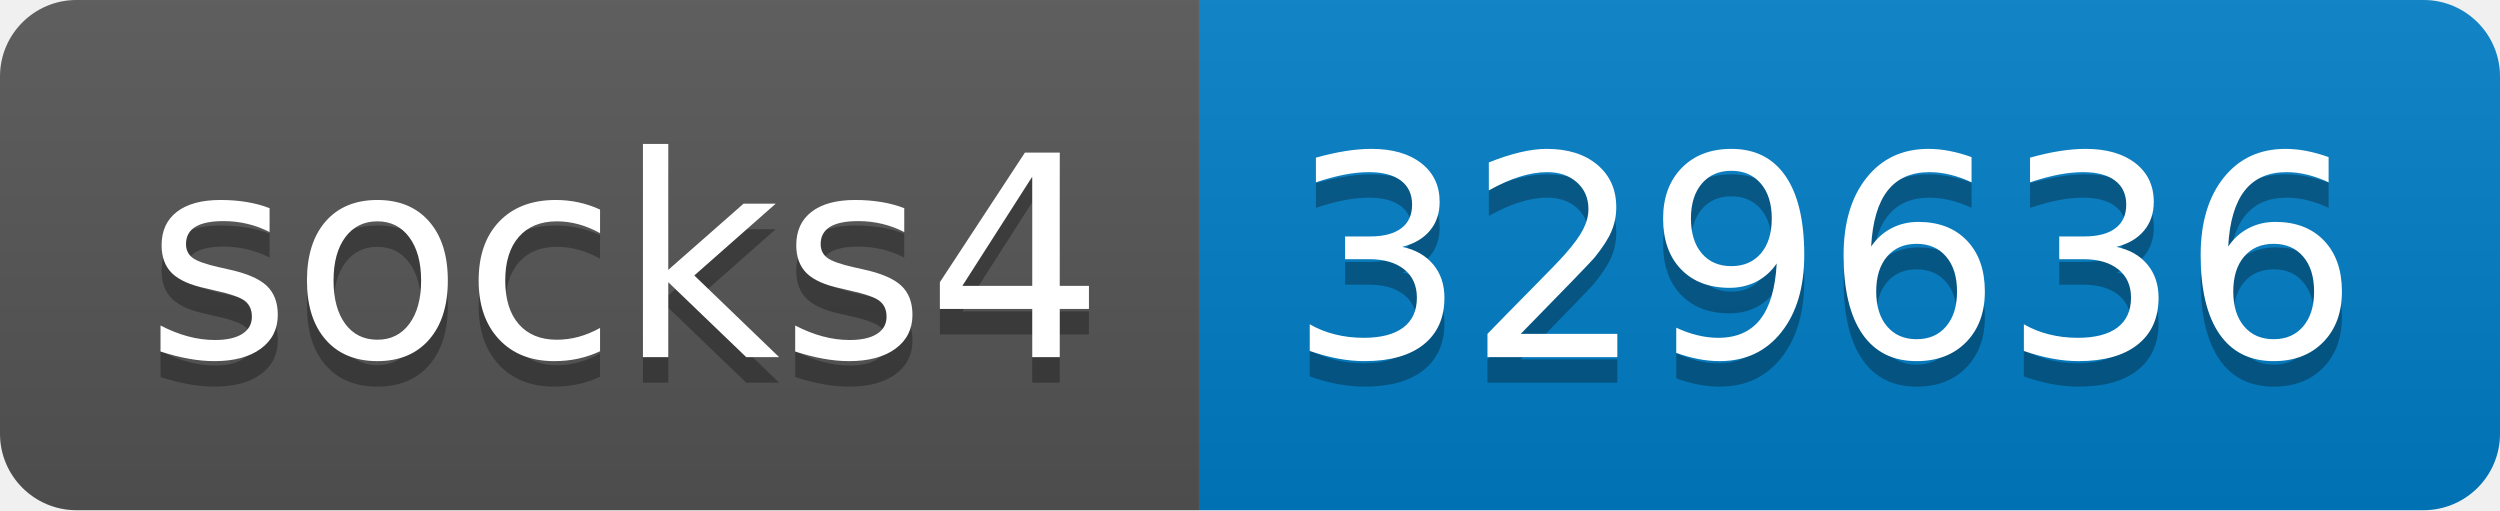
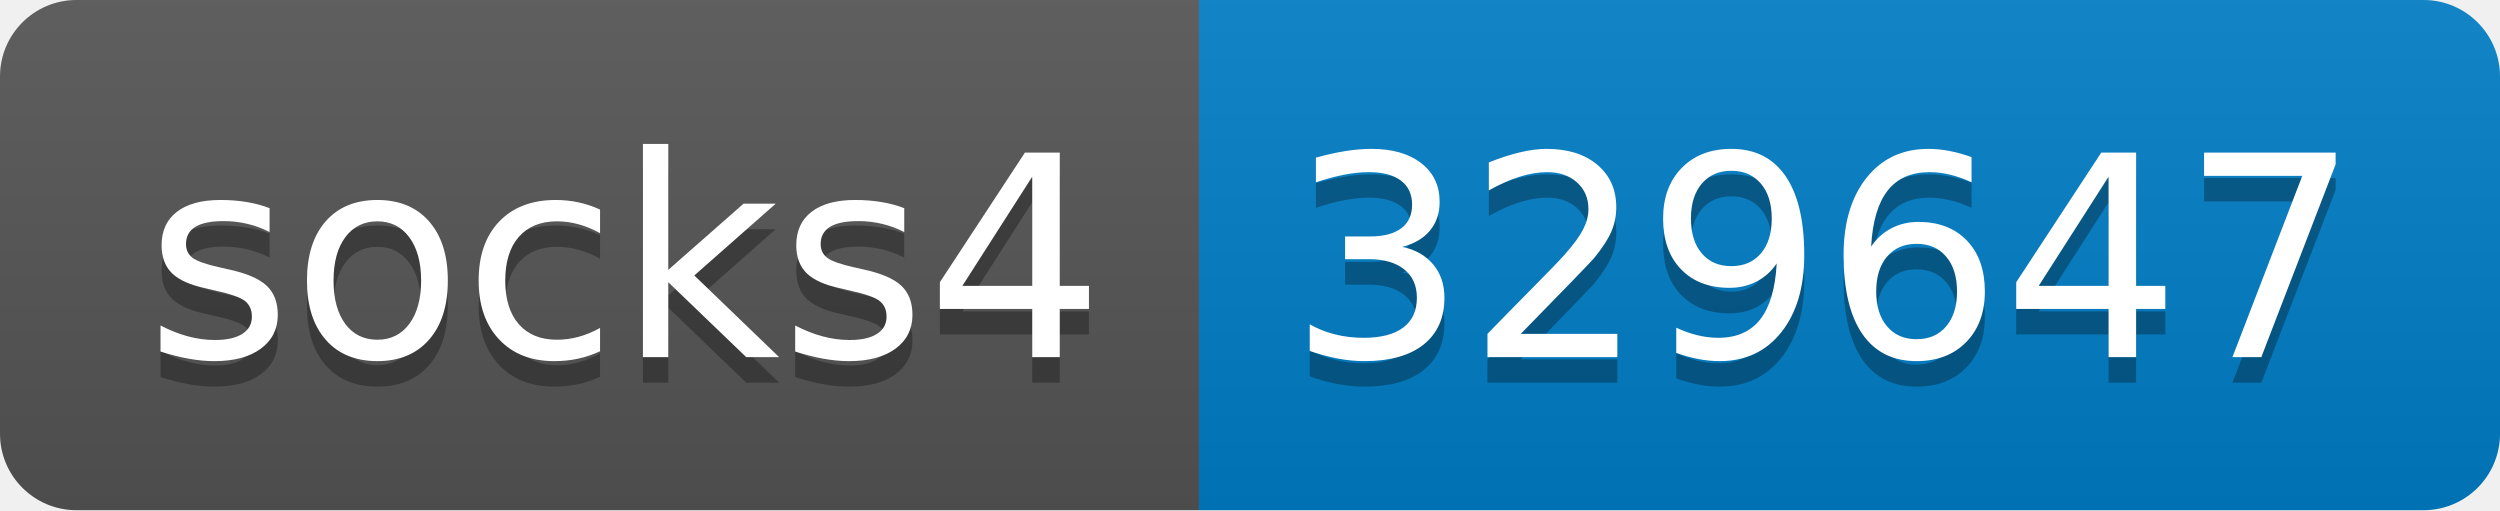
- <svg xmlns="http://www.w3.org/2000/svg" width="98" height="20" role="img" aria-label="socks4: 329636">
+ <svg xmlns="http://www.w3.org/2000/svg" width="98" height="20" role="img" aria-label="socks4: 329647">
  <linearGradient id="s" x2="0" y2="100%">
    <stop offset="0" stop-color="#bbb" stop-opacity=".1" />
    <stop offset="1" stop-opacity=".1" />
  </linearGradient>
  <clipPath id="r">
    <rect width="98" height="20" rx="3" fill="#fff" />
  </clipPath>
  <g clip-path="url(#r)">
    <rect width="47" height="20" fill="#555" />
    <rect x="47" width="51" height="20" fill="#007ec6" />
    <rect width="98" height="20" fill="url(#s)" />
  </g>
  <g fill="#fff" text-anchor="middle" font-family="Verdana,Geneva,DejaVu Sans,sans-serif" text-rendering="geometricPrecision" font-size="110">
    <text aria-hidden="true" x="245" y="150" fill="#010101" fill-opacity=".3" transform="scale(.1)" textLength="370">socks4</text>
    <text x="245" y="140" transform="scale(.1)" fill="#fff" textLength="370">socks4</text>
-     <text aria-hidden="true" x="715" y="150" fill="#010101" fill-opacity=".3" transform="scale(.1)" textLength="410">329636</text>
-     <text x="715" y="140" transform="scale(.1)" fill="#fff" textLength="410">329636</text>
+     <text aria-hidden="true" x="715" y="150" fill="#010101" fill-opacity=".3" transform="scale(.1)" textLength="410">329647</text>
+     <text x="715" y="140" transform="scale(.1)" fill="#fff" textLength="410">329647</text>
  </g>
</svg>
